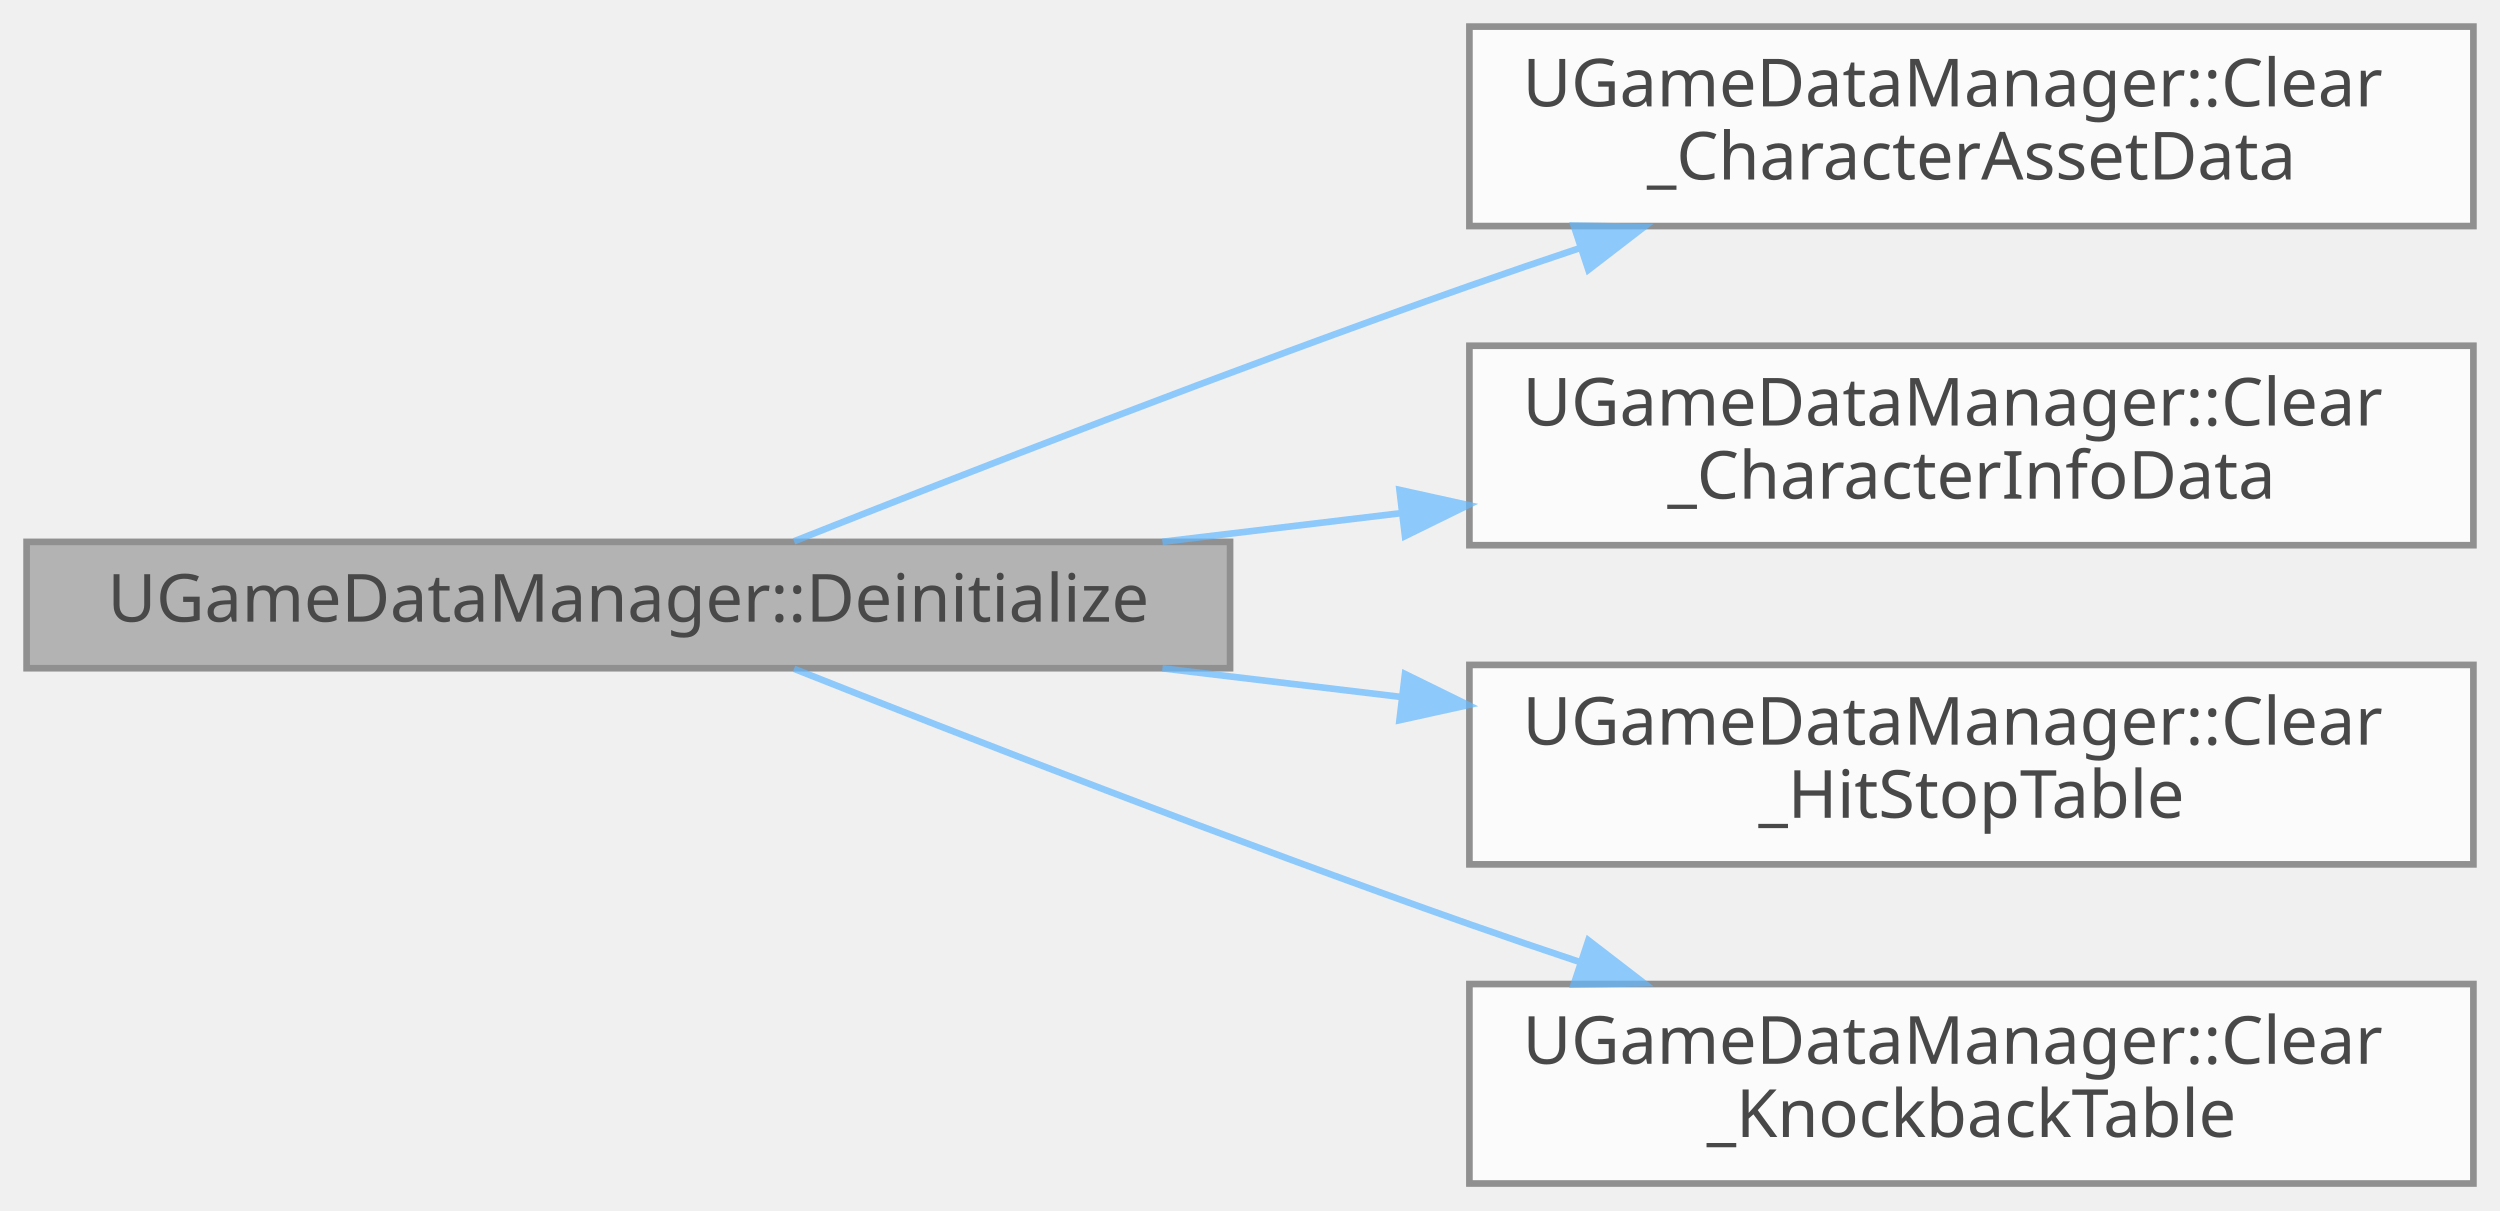
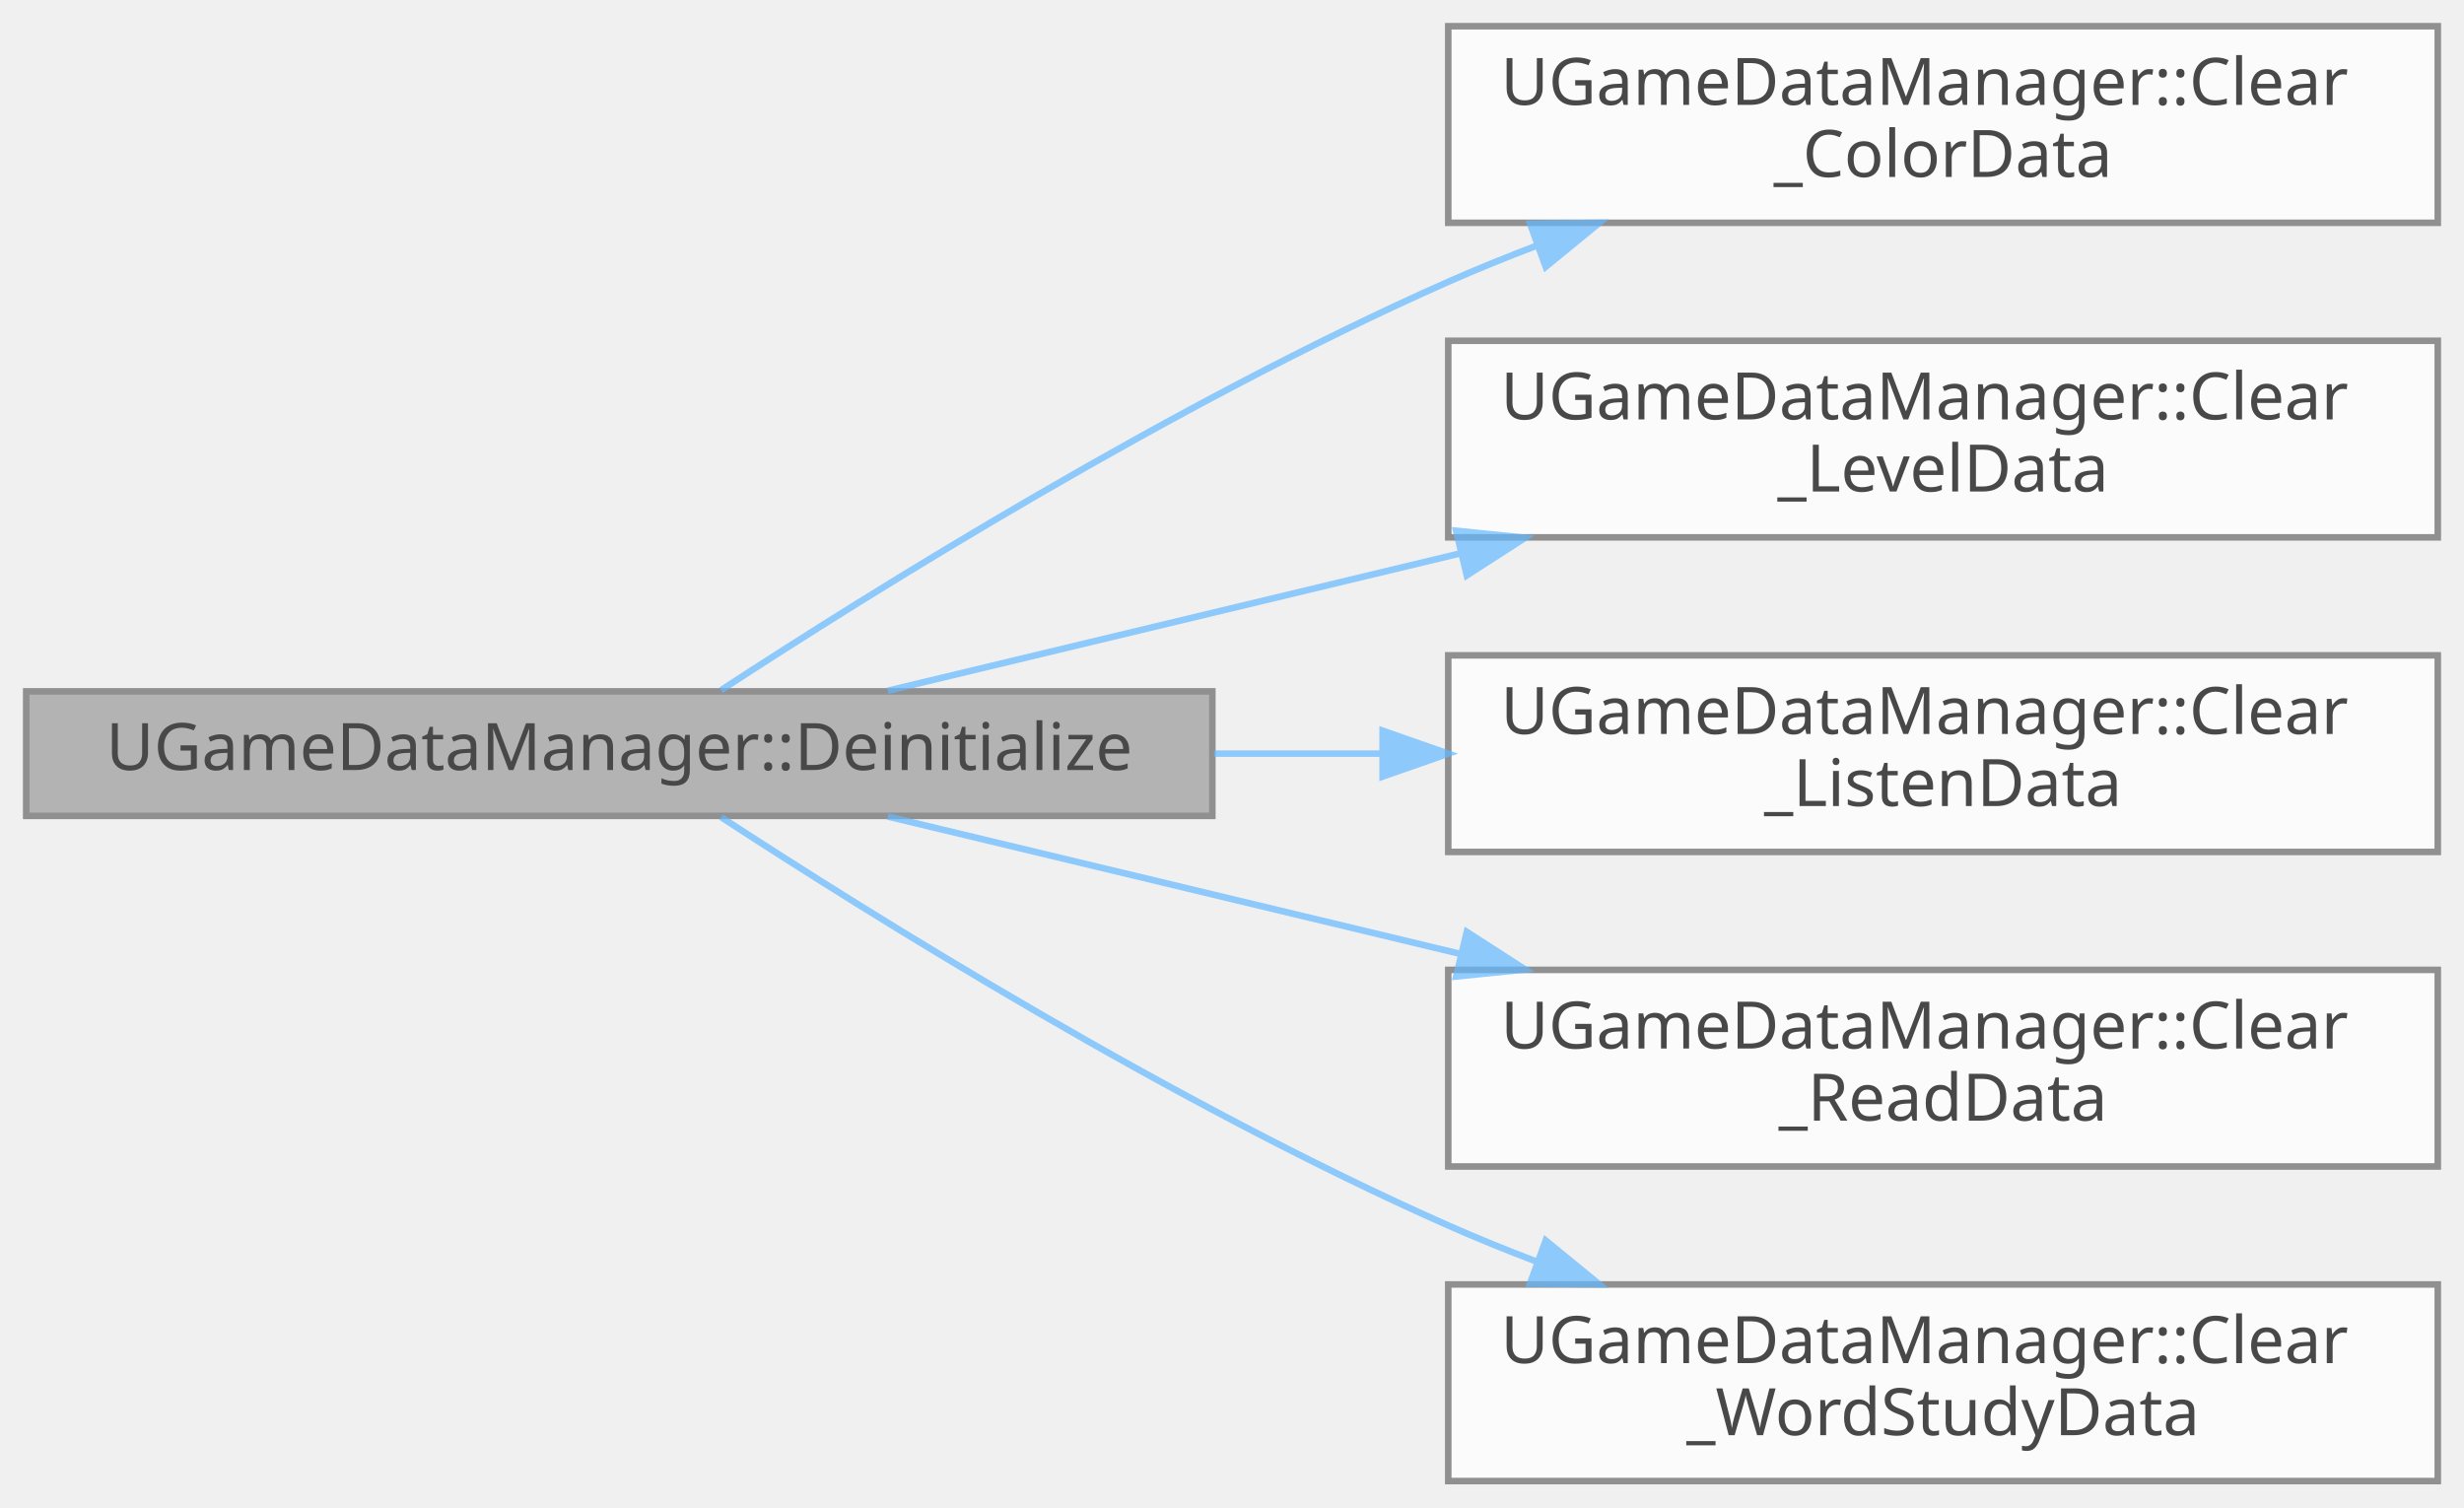
- <svg xmlns="http://www.w3.org/2000/svg" xmlns:xlink="http://www.w3.org/1999/xlink" width="376pt" height="182pt" viewBox="0.00 0.00 376.00 182.00">
+ <svg xmlns="http://www.w3.org/2000/svg" xmlns:xlink="http://www.w3.org/1999/xlink" width="376pt" height="230pt" viewBox="0.00 0.00 376.00 230.00">
  <svg id="main" version="1.1" xml:space="preserve">
    <style type="text/css">
.node, .edge {opacity: 0.7;}
.node.selected, .edge.selected {opacity: 1;}
.edge:hover path { stroke: red; }
.edge:hover polygon { stroke: red; fill: red; }
</style>
    <svg id="graph" class="graph">
-       <g id="graph0" class="graph" transform="scale(1 1) rotate(0) translate(4 178)">
+       <g id="graph0" class="graph" transform="scale(1 1) rotate(0) translate(4 226)">
        <g id="Node000001" class="node">
          <g id="a_Node000001">
            <a xlink:title=" ">
-               <polygon fill="#999999" stroke="#666666" points="181,-96.5 0,-96.5 0,-77.5 181,-77.5 181,-96.5" />
-               <text text-anchor="middle" x="90.5" y="-84.5" font-family="Malgun Gothic" font-size="10.00">UGameDataManager::Deinitialize</text>
+               <polygon fill="#999999" stroke="#666666" points="181,-120.5 0,-120.5 0,-101.5 181,-101.5 181,-120.5" />
+               <text text-anchor="middle" x="90.5" y="-108.5" font-family="Malgun Gothic" font-size="10.00">UGameDataManager::Deinitialize</text>
            </a>
          </g>
        </g>
        <g id="Node000002" class="node">
          <g id="a_Node000002">
-             <a xlink:href="classUGameDataManager.html#a651c5e84a9c1e17ee397dea01d441c97" target="_top" xlink:title=" ">
-               <polygon fill="white" stroke="#666666" points="368,-174 217,-174 217,-144 368,-144 368,-174" />
-               <text text-anchor="start" x="225" y="-162" font-family="Malgun Gothic" font-size="10.00">UGameDataManager::Clear</text>
-               <text text-anchor="middle" x="292.5" y="-151" font-family="Malgun Gothic" font-size="10.00">_CharacterAssetData</text>
+             <a xlink:href="classUGameDataManager.html#a767778c8c26f3fcc616ae9f0f3b65c0a" target="_top" xlink:title=" ">
+               <polygon fill="white" stroke="#666666" points="368,-222 217,-222 217,-192 368,-192 368,-222" />
+               <text text-anchor="start" x="225" y="-210" font-family="Malgun Gothic" font-size="10.00">UGameDataManager::Clear</text>
+               <text text-anchor="middle" x="292.5" y="-199" font-family="Malgun Gothic" font-size="10.00">_ColorData</text>
            </a>
          </g>
        </g>
        <g id="edge1_Node000001_Node000002" class="edge">
          <g id="a_edge1_Node000001_Node000002">
            <a xlink:title=" ">
-               <path fill="none" stroke="#63b8ff" d="M115.42,-96.59C140.57,-106.56 181.35,-122.45 217,-135 222.42,-136.91 228.08,-138.84 233.76,-140.74" />
-               <polygon fill="#63b8ff" stroke="#63b8ff" points="232.69,-144.07 243.28,-143.88 234.89,-137.42 232.69,-144.07" />
+               <path fill="none" stroke="#63b8ff" d="M106.04,-120.69C128.89,-135.61 174.96,-164.41 217,-183 221.35,-184.92 225.91,-186.77 230.53,-188.53" />
+               <polygon fill="#63b8ff" stroke="#63b8ff" points="229.48,-191.87 240.07,-192 231.87,-185.29 229.48,-191.87" />
            </a>
          </g>
        </g>
        <g id="Node000003" class="node">
          <g id="a_Node000003">
-             <a xlink:href="classUGameDataManager.html#abec7a7c40f37b2513959155f13786c4a" target="_top" xlink:title=" ">
-               <polygon fill="white" stroke="#666666" points="368,-126 217,-126 217,-96 368,-96 368,-126" />
-               <text text-anchor="start" x="225" y="-114" font-family="Malgun Gothic" font-size="10.00">UGameDataManager::Clear</text>
-               <text text-anchor="middle" x="292.5" y="-103" font-family="Malgun Gothic" font-size="10.00">_CharacterInfoData</text>
+             <a xlink:href="classUGameDataManager.html#a8c741854cc7b04d3783924d84d2e65bb" target="_top" xlink:title=" ">
+               <polygon fill="white" stroke="#666666" points="368,-174 217,-174 217,-144 368,-144 368,-174" />
+               <text text-anchor="start" x="225" y="-162" font-family="Malgun Gothic" font-size="10.00">UGameDataManager::Clear</text>
+               <text text-anchor="middle" x="292.5" y="-151" font-family="Malgun Gothic" font-size="10.00">_LevelData</text>
            </a>
          </g>
        </g>
        <g id="edge2_Node000001_Node000003" class="edge">
          <g id="a_edge2_Node000001_Node000003">
            <a xlink:title=" ">
-               <path fill="none" stroke="#63b8ff" d="M170.83,-96.52C182.68,-97.94 194.92,-99.41 206.87,-100.84" />
-               <polygon fill="#63b8ff" stroke="#63b8ff" points="206.48,-104.32 216.82,-102.04 207.31,-97.37 206.48,-104.32" />
+               <path fill="none" stroke="#63b8ff" d="M131.49,-120.6C156.48,-126.6 189.41,-134.5 218.89,-141.57" />
+               <polygon fill="#63b8ff" stroke="#63b8ff" points="218.2,-145.01 228.74,-143.94 219.83,-138.2 218.2,-145.01" />
            </a>
          </g>
        </g>
        <g id="Node000004" class="node">
          <g id="a_Node000004">
-             <a xlink:href="classUGameDataManager.html#aed049a64af050a3183acfa2b63eeba24" target="_top" xlink:title=" ">
-               <polygon fill="white" stroke="#666666" points="368,-78 217,-78 217,-48 368,-48 368,-78" />
-               <text text-anchor="start" x="225" y="-66" font-family="Malgun Gothic" font-size="10.00">UGameDataManager::Clear</text>
-               <text text-anchor="middle" x="292.5" y="-55" font-family="Malgun Gothic" font-size="10.00">_HitStopTable</text>
+             <a xlink:href="classUGameDataManager.html#ae56e0e1dca7966010ee63628c287d3ce" target="_top" xlink:title=" ">
+               <polygon fill="white" stroke="#666666" points="368,-126 217,-126 217,-96 368,-96 368,-126" />
+               <text text-anchor="start" x="225" y="-114" font-family="Malgun Gothic" font-size="10.00">UGameDataManager::Clear</text>
+               <text text-anchor="middle" x="292.5" y="-103" font-family="Malgun Gothic" font-size="10.00">_ListenData</text>
            </a>
          </g>
        </g>
        <g id="edge3_Node000001_Node000004" class="edge">
          <g id="a_edge3_Node000001_Node000004">
            <a xlink:title=" ">
-               <path fill="none" stroke="#63b8ff" d="M170.83,-77.48C182.68,-76.06 194.92,-74.59 206.87,-73.16" />
-               <polygon fill="#63b8ff" stroke="#63b8ff" points="207.31,-76.63 216.82,-71.96 206.48,-69.68 207.31,-76.63" />
+               <path fill="none" stroke="#63b8ff" d="M181.26,-111C189.75,-111 198.34,-111 206.78,-111" />
+               <polygon fill="#63b8ff" stroke="#63b8ff" points="206.99,-114.5 216.99,-111 206.99,-107.5 206.99,-114.5" />
            </a>
          </g>
        </g>
        <g id="Node000005" class="node">
          <g id="a_Node000005">
-             <a xlink:href="classUGameDataManager.html#ab12673657aa350898fe7b77c9718bf78" target="_top" xlink:title=" ">
-               <polygon fill="white" stroke="#666666" points="368,-30 217,-30 217,0 368,0 368,-30" />
-               <text text-anchor="start" x="225" y="-18" font-family="Malgun Gothic" font-size="10.00">UGameDataManager::Clear</text>
-               <text text-anchor="middle" x="292.5" y="-7" font-family="Malgun Gothic" font-size="10.00">_KnockbackTable</text>
+             <a xlink:href="classUGameDataManager.html#a64927780418ecf19848f02047a73814e" target="_top" xlink:title=" ">
+               <polygon fill="white" stroke="#666666" points="368,-78 217,-78 217,-48 368,-48 368,-78" />
+               <text text-anchor="start" x="225" y="-66" font-family="Malgun Gothic" font-size="10.00">UGameDataManager::Clear</text>
+               <text text-anchor="middle" x="292.5" y="-55" font-family="Malgun Gothic" font-size="10.00">_ReadData</text>
            </a>
          </g>
        </g>
        <g id="edge4_Node000001_Node000005" class="edge">
          <g id="a_edge4_Node000001_Node000005">
            <a xlink:title=" ">
-               <path fill="none" stroke="#63b8ff" d="M115.42,-77.41C140.57,-67.44 181.35,-51.55 217,-39 222.42,-37.09 228.08,-35.16 233.76,-33.26" />
-               <polygon fill="#63b8ff" stroke="#63b8ff" points="234.89,-36.58 243.28,-30.12 232.69,-29.93 234.89,-36.58" />
+               <path fill="none" stroke="#63b8ff" d="M131.49,-101.4C156.48,-95.4 189.41,-87.5 218.89,-80.43" />
+               <polygon fill="#63b8ff" stroke="#63b8ff" points="219.83,-83.8 228.74,-78.06 218.2,-76.99 219.83,-83.8" />
+             </a>
+           </g>
+         </g>
+         <g id="Node000006" class="node">
+           <g id="a_Node000006">
+             <a xlink:href="classUGameDataManager.html#aae5deeab78ceb3f84e28804410bb266a" target="_top" xlink:title=" ">
+               <polygon fill="white" stroke="#666666" points="368,-30 217,-30 217,0 368,0 368,-30" />
+               <text text-anchor="start" x="225" y="-18" font-family="Malgun Gothic" font-size="10.00">UGameDataManager::Clear</text>
+               <text text-anchor="middle" x="292.5" y="-7" font-family="Malgun Gothic" font-size="10.00">_WordStudyData</text>
+             </a>
+           </g>
+         </g>
+         <g id="edge5_Node000001_Node000006" class="edge">
+           <g id="a_edge5_Node000001_Node000006">
+             <a xlink:title=" ">
+               <path fill="none" stroke="#63b8ff" d="M106.04,-101.31C128.89,-86.39 174.96,-57.59 217,-39 221.35,-37.08 225.91,-35.23 230.53,-33.47" />
+               <polygon fill="#63b8ff" stroke="#63b8ff" points="231.87,-36.71 240.07,-30 229.48,-30.13 231.87,-36.71" />
            </a>
          </g>
        </g>
      </g>
    </svg>
  </svg>
  <style type="text/css">

[data-mouse-over-selected='false'] { opacity: 0.7; }
[data-mouse-over-selected='true']  { opacity: 1.0; }

</style>
</svg>
